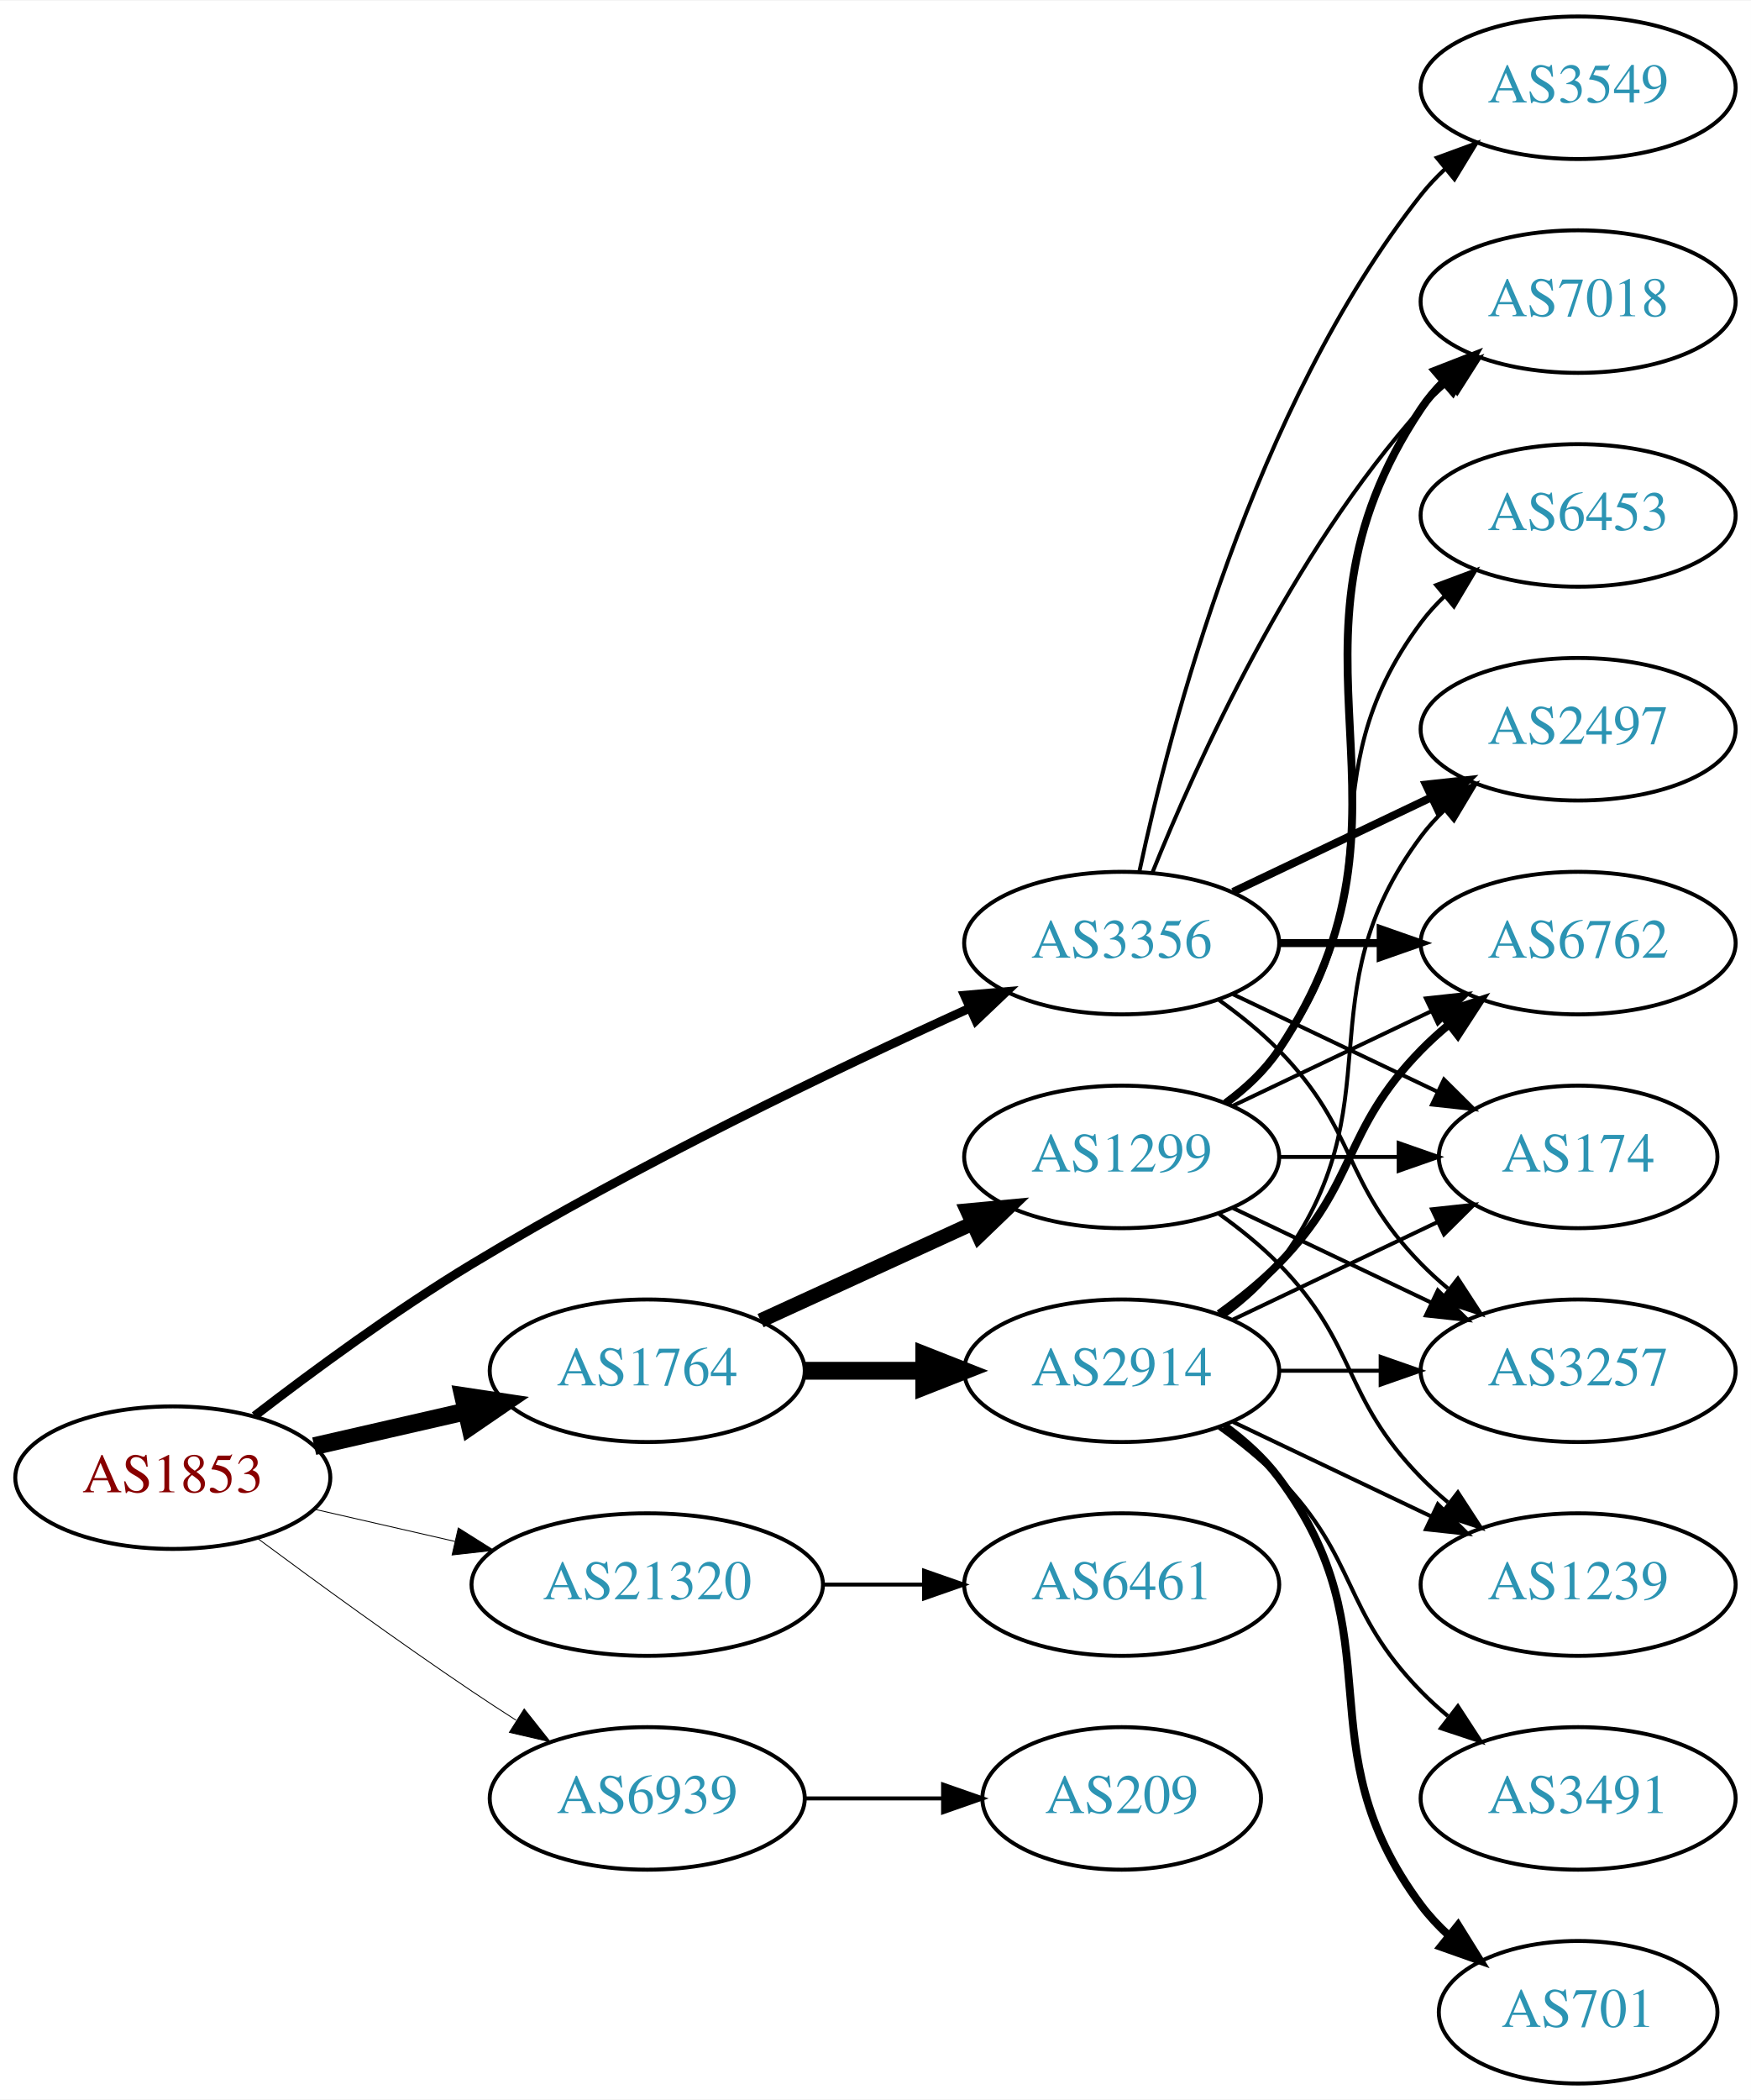
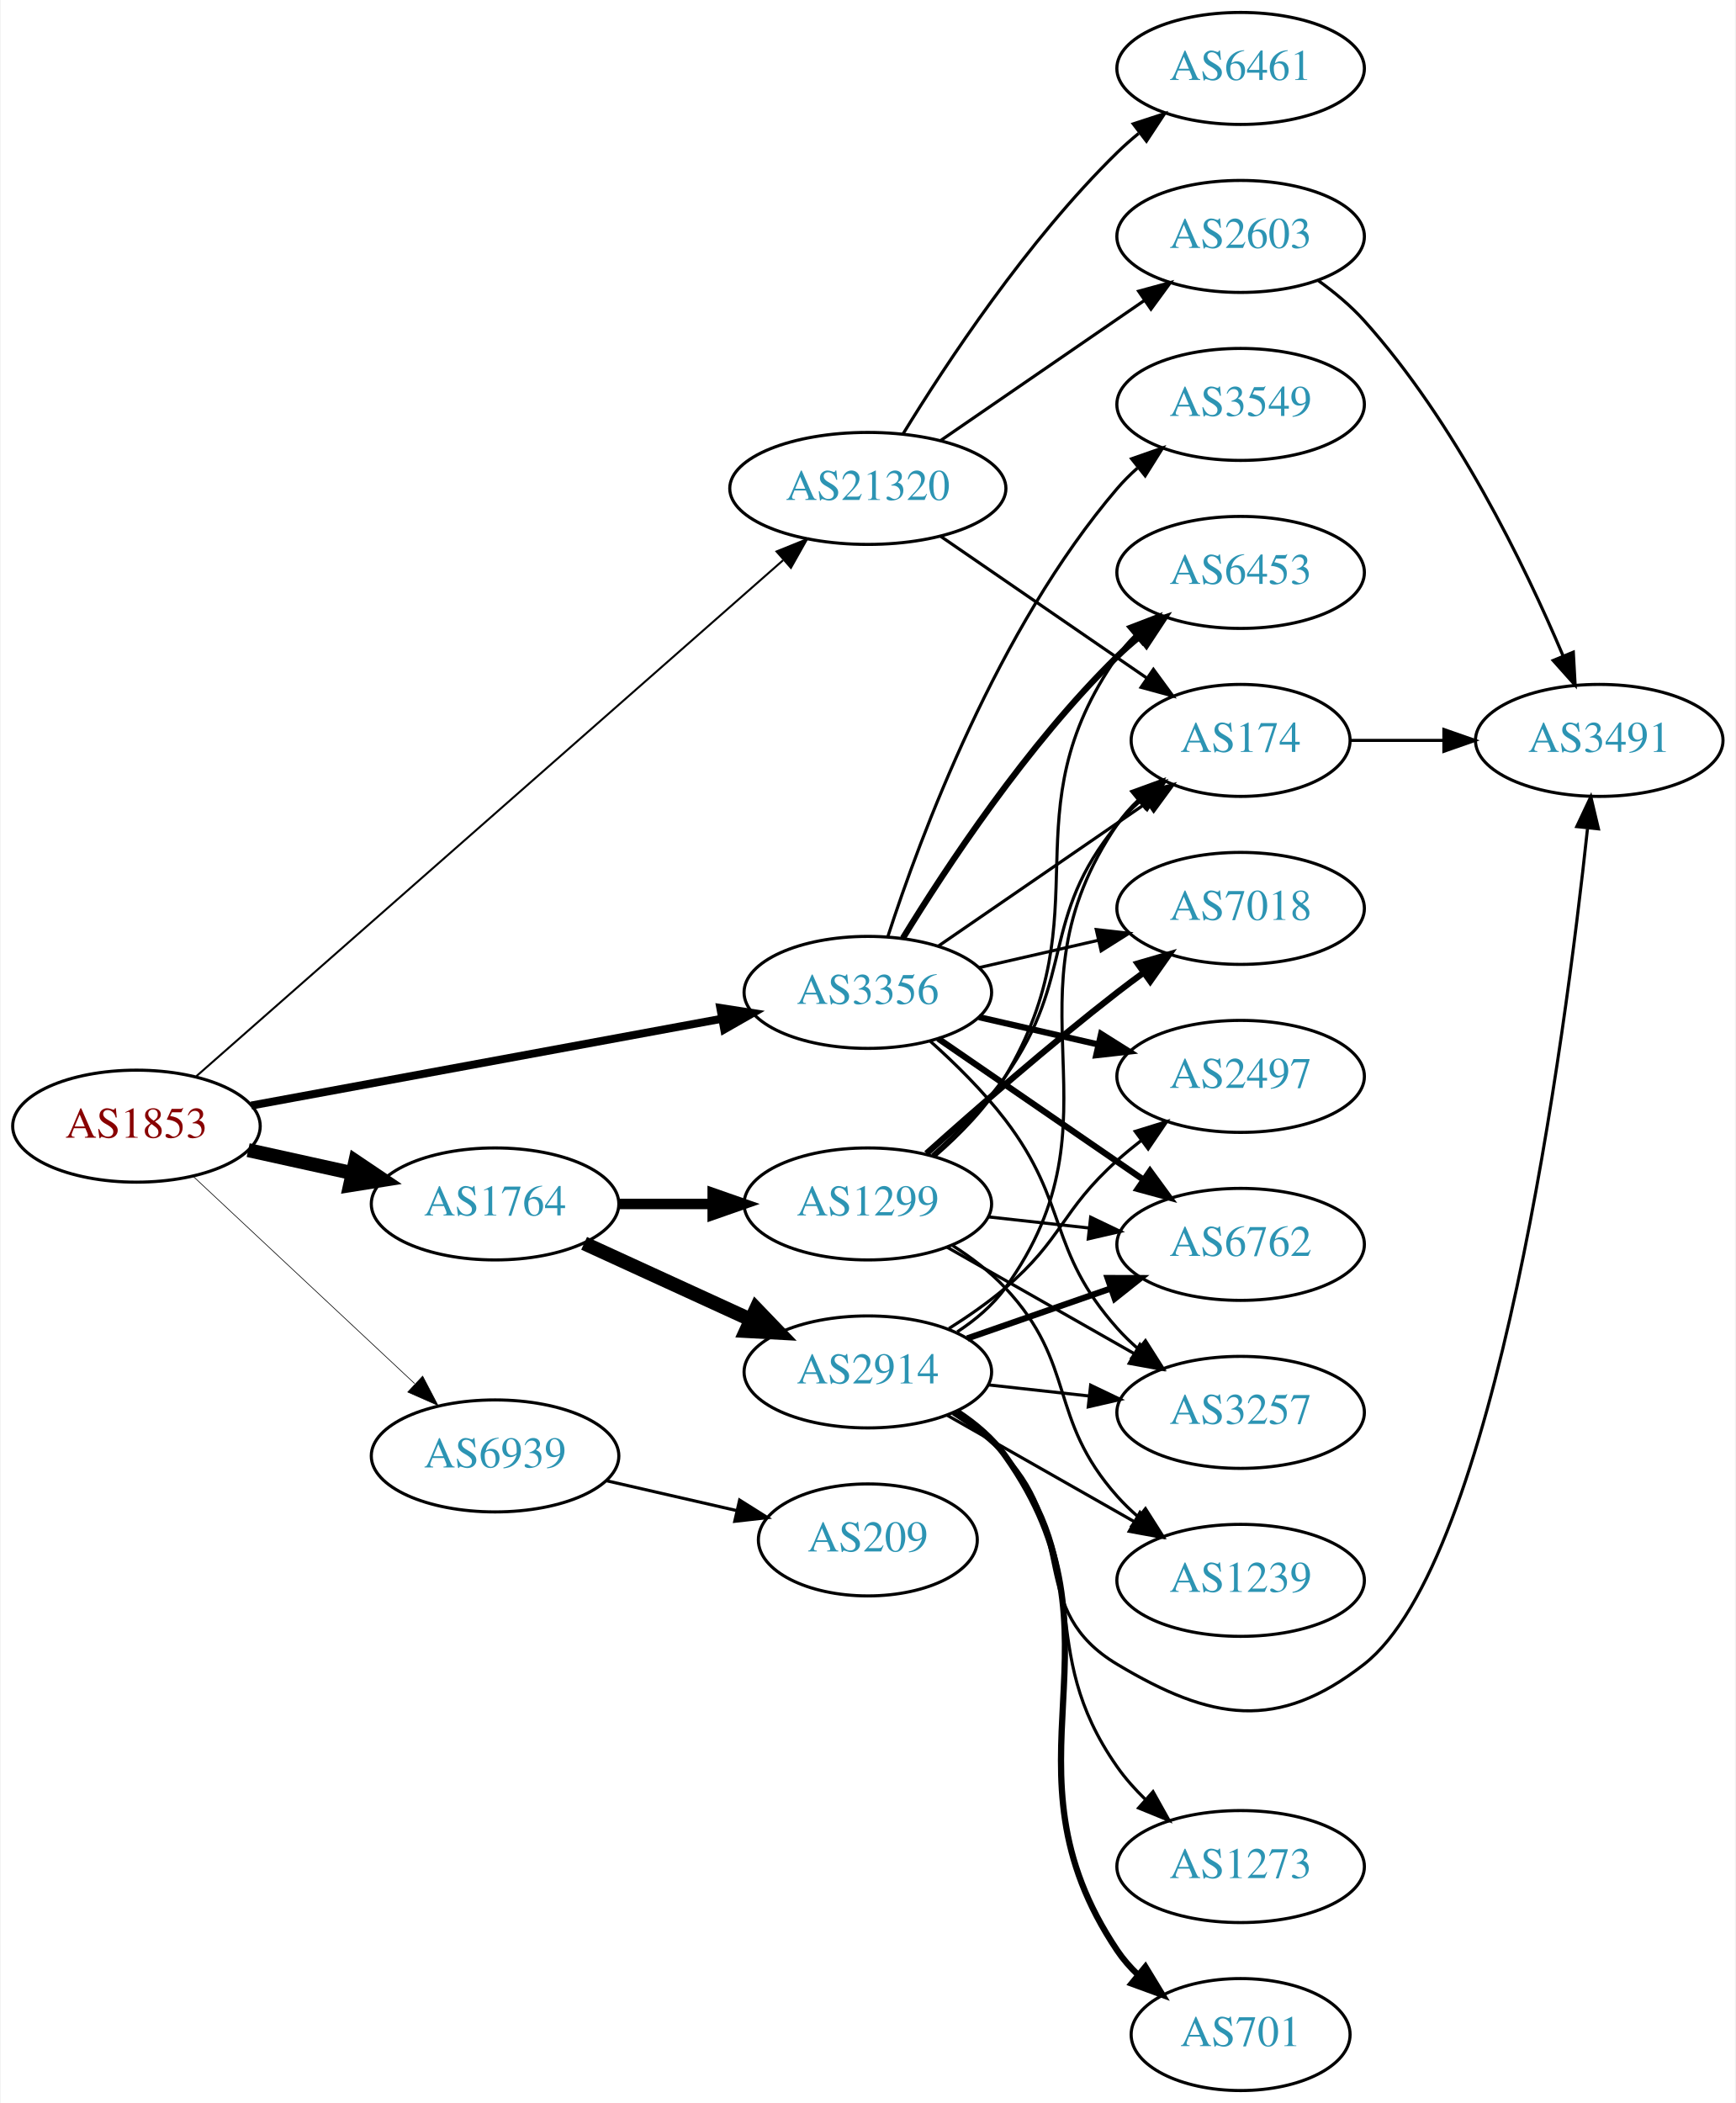
- <svg xmlns="http://www.w3.org/2000/svg" xmlns:xlink="http://www.w3.org/1999/xlink" width="442pt" height="530pt" viewBox="0.00 0.00 442.27 530.00">
-   <g id="graph0" class="graph" transform="scale(1 1) rotate(0) translate(4 526)">
-     <polygon fill="white" stroke="none" points="-4,4 -4,-526 438.271,-526 438.271,4 -4,4" />
+ <svg xmlns="http://www.w3.org/2000/svg" xmlns:xlink="http://www.w3.org/1999/xlink" width="558pt" height="676pt" viewBox="0.00 0.00 557.56 676.00">
+   <g id="graph0" class="graph" transform="scale(1 1) rotate(0) translate(4 672)">
+     <polygon fill="white" stroke="none" points="-4,4 -4,-672 553.564,-672 553.564,4 -4,4" />
    <g id="node1" class="node">
      <g id="a_node1">
        <a xlink:href="/asn/1853" xlink:title="AS1853 ~ ACOnet Backbone [AT]">
-           <ellipse fill="#ffffff" stroke="black" cx="39.647" cy="-153" rx="39.794" ry="18" />
-           <text text-anchor="middle" x="39.647" y="-149.3" font-family="Times,serif" font-size="14.00" fill="#880000">AS1853</text>
+           <ellipse fill="#ffffff" stroke="black" cx="39.647" cy="-310" rx="39.794" ry="18" />
+           <text text-anchor="middle" x="39.647" y="-306.3" font-family="Times,serif" font-size="14.00" fill="#880000">AS1853</text>
        </a>
      </g>
    </g>
    <g id="node2" class="node">
      <g id="a_node2">
        <a xlink:href="/asn/1764" xlink:title="AS1764 ~ NEXTLAYER-AS [AT]">
-           <ellipse fill="#ffffff" stroke="black" cx="159.489" cy="-180" rx="39.794" ry="18" />
-           <text text-anchor="middle" x="159.489" y="-176.3" font-family="Times,serif" font-size="14.00" fill="#2c94b3">AS1764</text>
+           <ellipse fill="#ffffff" stroke="black" cx="154.939" cy="-285" rx="39.794" ry="18" />
+           <text text-anchor="middle" x="154.939" y="-281.3" font-family="Times,serif" font-size="14.00" fill="#2c94b3">AS1764</text>
        </a>
      </g>
    </g>
    <g id="edge1" class="edge">
-       <path fill="none" stroke="black" stroke-width="4.5" d="M75.366,-160.955C87.366,-163.704 100.987,-166.825 113.679,-169.733" />
-       <polygon fill="black" stroke="black" stroke-width="4.5" points="112.984,-173.613 123.611,-172.009 114.743,-165.937 112.984,-173.613" />
+       <path fill="none" stroke="black" stroke-width="4.5" d="M75.562,-302.295C86.115,-299.967 97.854,-297.376 108.967,-294.924" />
+       <polygon fill="black" stroke="black" stroke-width="4.5" points="110.027,-298.722 118.944,-292.722 108.33,-291.032 110.027,-298.722" />
    </g>
    <g id="node3" class="node">
      <g id="a_node3">
        <a xlink:href="/asn/3356" xlink:title="AS3356 ~ Level 3 Parent, LLC [US]">
-           <ellipse fill="#ffffff" stroke="black" cx="279.332" cy="-288" rx="39.794" ry="18" />
-           <text text-anchor="middle" x="279.332" y="-284.3" font-family="Times,serif" font-size="14.00" fill="#2c94b3">AS3356</text>
+           <ellipse fill="#ffffff" stroke="black" cx="274.782" cy="-353" rx="39.794" ry="18" />
+           <text text-anchor="middle" x="274.782" y="-349.3" font-family="Times,serif" font-size="14.00" fill="#2c94b3">AS3356</text>
        </a>
      </g>
    </g>
    <g id="edge2" class="edge">
-       <path fill="none" stroke="black" stroke-width="2.25" d="M60.307,-168.598C75.014,-179.921 95.855,-195.251 115.293,-207 156.775,-232.074 207.068,-256.175 240.728,-271.471" />
-       <polygon fill="black" stroke="black" stroke-width="2.25" points="239.63,-274.815 250.185,-275.735 242.507,-268.434 239.63,-274.815" />
+       <path fill="none" stroke="black" stroke-width="2.571" d="M76.563,-316.625C117.207,-324.121 183.511,-336.35 227.878,-344.533" />
+       <polygon fill="black" stroke="black" stroke-width="2.571" points="227.356,-347.996 237.825,-346.368 228.625,-341.112 227.356,-347.996" />
    </g>
    <g id="node4" class="node">
      <g id="a_node4">
        <a xlink:href="/asn/21320" xlink:title="AS21320 ~ GEANT Vereniging [EU]">
-           <ellipse fill="#ffffff" stroke="black" cx="159.489" cy="-126" rx="44.393" ry="18" />
-           <text text-anchor="middle" x="159.489" y="-122.3" font-family="Times,serif" font-size="14.00" fill="#2c94b3">AS21320</text>
+           <ellipse fill="#ffffff" stroke="black" cx="274.782" cy="-515" rx="44.393" ry="18" />
+           <text text-anchor="middle" x="274.782" y="-511.3" font-family="Times,serif" font-size="14.00" fill="#2c94b3">AS21320</text>
        </a>
      </g>
    </g>
    <g id="edge3" class="edge">
-       <path fill="none" stroke="black" stroke-width="0.225" d="M75.366,-145.045C86.504,-142.493 99.039,-139.621 110.932,-136.896" />
-       <polygon fill="black" stroke="black" stroke-width="0.225" points="111.761,-140.297 120.727,-134.652 110.198,-133.474 111.761,-140.297" />
+       <path fill="none" stroke="black" stroke-width="0.643" d="M58.94,-326.086C100.037,-362.223 199.8,-449.946 247.514,-491.902" />
+       <polygon fill="black" stroke="black" stroke-width="0.643" points="245.43,-494.73 255.251,-498.705 250.052,-489.473 245.43,-494.73" />
    </g>
    <g id="node5" class="node">
      <g id="a_node5">
        <a xlink:href="/asn/6939" xlink:title="AS6939 ~ Hurricane Electric LLC [US]">
-           <ellipse fill="#ffffff" stroke="black" cx="159.489" cy="-72" rx="39.794" ry="18" />
-           <text text-anchor="middle" x="159.489" y="-68.3" font-family="Times,serif" font-size="14.00" fill="#2c94b3">AS6939</text>
+           <ellipse fill="#ffffff" stroke="black" cx="154.939" cy="-204" rx="39.794" ry="18" />
+           <text text-anchor="middle" x="154.939" y="-200.3" font-family="Times,serif" font-size="14.00" fill="#2c94b3">AS6939</text>
        </a>
      </g>
    </g>
    <g id="edge4" class="edge">
-       <path fill="none" stroke="black" stroke-width="0.225" d="M60.977,-137.723C75.839,-126.696 96.584,-111.593 115.293,-99 118.842,-96.611 122.592,-94.161 126.341,-91.758" />
-       <polygon fill="black" stroke="black" stroke-width="0.225" points="128.409,-94.591 134.989,-86.288 124.667,-88.675 128.409,-94.591" />
+       <path fill="none" stroke="black" stroke-width="0.214" d="M57.853,-293.901C76.818,-276.157 107.492,-247.458 129.071,-227.268" />
+       <polygon fill="black" stroke="black" stroke-width="0.214" points="131.66,-229.639 136.571,-220.251 126.877,-224.527 131.66,-229.639" />
    </g>
    <g id="node6" class="node">
      <g id="a_node6">
        <a xlink:href="/asn/2914" xlink:title="AS2914 ~ NTT America, Inc. [US]">
-           <ellipse fill="#ffffff" stroke="black" cx="279.332" cy="-180" rx="39.794" ry="18" />
-           <text text-anchor="middle" x="279.332" y="-176.3" font-family="Times,serif" font-size="14.00" fill="#2c94b3">AS2914</text>
+           <ellipse fill="#ffffff" stroke="black" cx="274.782" cy="-231" rx="39.794" ry="18" />
+           <text text-anchor="middle" x="274.782" y="-227.3" font-family="Times,serif" font-size="14.00" fill="#2c94b3">AS2914</text>
        </a>
      </g>
    </g>
    <g id="edge5" class="edge">
-       <path fill="none" stroke="black" stroke-width="4.5" d="M199.402,-180C208.955,-180 219.305,-180 229.267,-180" />
-       <polygon fill="black" stroke="black" stroke-width="4.5" points="229.46,-183.938 239.46,-180 229.46,-176.063 229.46,-183.938" />
+       <path fill="none" stroke="black" stroke-width="4.5" d="M183.568,-272.339C199.525,-265.027 219.796,-255.739 237.079,-247.819" />
+       <polygon fill="black" stroke="black" stroke-width="4.5" points="238.876,-251.327 246.326,-243.581 235.595,-244.168 238.876,-251.327" />
    </g>
    <g id="node7" class="node">
      <g id="a_node7">
        <a xlink:href="/asn/1299" xlink:title="AS1299 ~ Telia Carrier [EU]">
-           <ellipse fill="#ffffff" stroke="black" cx="279.332" cy="-234" rx="39.794" ry="18" />
-           <text text-anchor="middle" x="279.332" y="-230.3" font-family="Times,serif" font-size="14.00" fill="#2c94b3">AS1299</text>
+           <ellipse fill="#ffffff" stroke="black" cx="274.782" cy="-285" rx="39.794" ry="18" />
+           <text text-anchor="middle" x="274.782" y="-281.3" font-family="Times,serif" font-size="14.00" fill="#2c94b3">AS1299</text>
        </a>
      </g>
    </g>
    <g id="edge6" class="edge">
-       <path fill="none" stroke="black" stroke-width="3.682" d="M188.118,-192.661C204.075,-199.973 224.345,-209.261 241.628,-217.181" />
-       <polygon fill="black" stroke="black" stroke-width="3.682" points="240.327,-220.435 250.876,-221.419 243.243,-214.071 240.327,-220.435" />
+       <path fill="none" stroke="black" stroke-width="3.375" d="M194.852,-285C204.405,-285 214.755,-285 224.718,-285" />
+       <polygon fill="black" stroke="black" stroke-width="3.375" points="224.91,-288.5 234.91,-285 224.91,-281.5 224.91,-288.5" />
    </g>
    <g id="node8" class="node">
      <g id="a_node8">
        <a xlink:href="/asn/6762" xlink:title="AS6762 ~ TELECOM ITALIA SPARKLE S.p.A. [IT]">
-           <ellipse fill="#ffffff" stroke="black" cx="394.625" cy="-288" rx="39.794" ry="18" />
-           <text text-anchor="middle" x="394.625" y="-284.3" font-family="Times,serif" font-size="14.00" fill="#2c94b3">AS6762</text>
-         </a>
-       </g>
-     </g>
-     <g id="edge25" class="edge">
-       <path fill="none" stroke="black" stroke-width="2" d="M319.004,-288C327.207,-288 335.971,-288 344.503,-288" />
-       <polygon fill="black" stroke="black" stroke-width="2" points="344.742,-291.5 354.742,-288 344.742,-284.5 344.742,-291.5" />
+           <ellipse fill="#ffffff" stroke="black" cx="394.625" cy="-272" rx="39.794" ry="18" />
+           <text text-anchor="middle" x="394.625" y="-268.3" font-family="Times,serif" font-size="14.00" fill="#2c94b3">AS6762</text>
+         </a>
+       </g>
+     </g>
+     <g id="edge21" class="edge">
+       <path fill="none" stroke="black" stroke-width="2" d="M297.396,-338.143C315.885,-325.435 342.698,-307.005 363.328,-292.825" />
+       <polygon fill="black" stroke="black" stroke-width="2" points="365.49,-295.586 371.748,-287.037 361.525,-289.817 365.49,-295.586" />
    </g>
    <g id="node9" class="node">
      <g id="a_node9">
+         <a xlink:href="/asn/174" xlink:title="AS174 ~ Cogent Communications [US]">
+           <ellipse fill="#ffffff" stroke="black" cx="394.625" cy="-434" rx="35.194" ry="18" />
+           <text text-anchor="middle" x="394.625" y="-430.3" font-family="Times,serif" font-size="14.00" fill="#2c94b3">AS174</text>
+         </a>
+       </g>
+     </g>
+     <g id="edge23" class="edge">
+       <path fill="none" stroke="black" d="M297.396,-367.857C316.233,-380.805 343.713,-399.693 364.489,-413.973" />
+       <polygon fill="black" stroke="black" points="362.714,-417.001 372.938,-419.781 366.679,-411.232 362.714,-417.001" />
+     </g>
+     <g id="node13" class="node">
+       <g id="a_node13">
+         <a xlink:href="/asn/3257" xlink:title="AS3257 ~ GTT [DE]">
+           <ellipse fill="#ffffff" stroke="black" cx="394.625" cy="-218" rx="39.794" ry="18" />
+           <text text-anchor="middle" x="394.625" y="-214.3" font-family="Times,serif" font-size="14.00" fill="#2c94b3">AS3257</text>
+         </a>
+       </g>
+     </g>
+     <g id="edge26" class="edge">
+       <path fill="none" stroke="black" d="M294.736,-337.412C302.802,-330.201 311.949,-321.203 318.978,-312 339.497,-285.135 332.51,-270.257 354.978,-245 356.967,-242.764 359.176,-240.616 361.502,-238.577" />
+       <polygon fill="black" stroke="black" points="364.034,-241.036 369.709,-232.09 359.694,-235.545 364.034,-241.036" />
+     </g>
+     <g id="node14" class="node">
+       <g id="a_node14">
        <a xlink:href="/asn/2497" xlink:title="AS2497 ~ Internet Initiative Japan Inc. [JP]">
-           <ellipse fill="#ffffff" stroke="black" cx="394.625" cy="-342" rx="39.794" ry="18" />
-           <text text-anchor="middle" x="394.625" y="-338.3" font-family="Times,serif" font-size="14.00" fill="#2c94b3">AS2497</text>
-         </a>
-       </g>
-     </g>
-     <g id="edge20" class="edge">
-       <path fill="none" stroke="black" stroke-width="2" d="M307.468,-300.934C322.462,-308.081 341.283,-317.052 357.506,-324.785" />
-       <polygon fill="black" stroke="black" stroke-width="2" points="356.177,-328.028 366.71,-329.171 359.188,-321.709 356.177,-328.028" />
+           <ellipse fill="#ffffff" stroke="black" cx="394.625" cy="-326" rx="39.794" ry="18" />
+           <text text-anchor="middle" x="394.625" y="-322.3" font-family="Times,serif" font-size="14.00" fill="#2c94b3">AS2497</text>
+         </a>
+       </g>
+     </g>
+     <g id="edge22" class="edge">
+       <path fill="none" stroke="black" stroke-width="2" d="M310.501,-345.045C322.501,-342.296 336.122,-339.175 348.815,-336.267" />
+       <polygon fill="black" stroke="black" stroke-width="2" points="349.78,-339.636 358.746,-333.991 348.217,-332.813 349.78,-339.636" />
+     </g>
+     <g id="node16" class="node">
+       <g id="a_node16">
+         <a xlink:href="/asn/7018" xlink:title="AS7018 ~ AT&amp;T Services, Inc. [US]">
+           <ellipse fill="#ffffff" stroke="black" cx="394.625" cy="-380" rx="39.794" ry="18" />
+           <text text-anchor="middle" x="394.625" y="-376.3" font-family="Times,serif" font-size="14.00" fill="#2c94b3">AS7018</text>
+         </a>
+       </g>
+     </g>
+     <g id="edge27" class="edge">
+       <path fill="none" stroke="black" d="M310.501,-360.955C322.501,-363.704 336.122,-366.825 348.815,-369.733" />
+       <polygon fill="black" stroke="black" points="348.217,-373.187 358.746,-372.009 349.78,-366.364 348.217,-373.187" />
+     </g>
+     <g id="node17" class="node">
+       <g id="a_node17">
+         <a xlink:href="/asn/6453" xlink:title="AS6453 ~ TATA COMMUNICATIONS (AMERICA) INC [US]">
+           <ellipse fill="#ffffff" stroke="black" cx="394.625" cy="-488" rx="39.794" ry="18" />
+           <text text-anchor="middle" x="394.625" y="-484.3" font-family="Times,serif" font-size="14.00" fill="#2c94b3">AS6453</text>
+         </a>
+       </g>
+     </g>
+     <g id="edge24" class="edge">
+       <path fill="none" stroke="black" stroke-width="2" d="M286.048,-370.44C299.856,-392.991 326.045,-432.722 354.978,-461 357.118,-463.092 359.435,-465.137 361.835,-467.106" />
+       <polygon fill="black" stroke="black" stroke-width="2" points="360.102,-470.185 370.177,-473.464 364.346,-464.618 360.102,-470.185" />
+     </g>
+     <g id="node18" class="node">
+       <g id="a_node18">
+         <a xlink:href="/asn/3549" xlink:title="AS3549 ~ Level 3 Parent, LLC [US]">
+           <ellipse fill="#ffffff" stroke="black" cx="394.625" cy="-542" rx="39.794" ry="18" />
+           <text text-anchor="middle" x="394.625" y="-538.3" font-family="Times,serif" font-size="14.00" fill="#2c94b3">AS3549</text>
+         </a>
+       </g>
+     </g>
+     <g id="edge25" class="edge">
+       <path fill="none" stroke="black" d="M281.229,-370.991C291.543,-402.816 316.405,-469.927 354.978,-515 356.924,-517.274 359.102,-519.449 361.407,-521.507" />
+       <polygon fill="black" stroke="black" points="359.576,-524.524 369.575,-528.027 363.943,-519.053 359.576,-524.524" />
+     </g>
+     <g id="edge30" class="edge">
+       <path fill="none" stroke="black" d="M298.225,-499.574C317.04,-486.641 344.036,-468.085 364.513,-454.01" />
+       <polygon fill="black" stroke="black" points="366.588,-456.831 372.846,-448.282 362.622,-451.063 366.588,-456.831" />
+     </g>
+     <g id="node19" class="node">
+       <g id="a_node19">
+         <a xlink:href="/asn/2603" xlink:title="AS2603 ~ NORDUnet [NO]">
+           <ellipse fill="#ffffff" stroke="black" cx="394.625" cy="-596" rx="39.794" ry="18" />
+           <text text-anchor="middle" x="394.625" y="-592.3" font-family="Times,serif" font-size="14.00" fill="#2c94b3">AS2603</text>
+         </a>
+       </g>
+     </g>
+     <g id="edge28" class="edge">
+       <path fill="none" stroke="black" d="M298.225,-530.426C316.806,-543.198 343.367,-561.455 363.746,-575.463" />
+       <polygon fill="black" stroke="black" points="361.837,-578.398 372.061,-581.178 365.802,-572.629 361.837,-578.398" />
+     </g>
+     <g id="node20" class="node">
+       <g id="a_node20">
+         <a xlink:href="/asn/6461" xlink:title="AS6461 ~ Zayo Bandwidth [US]">
+           <ellipse fill="#ffffff" stroke="black" cx="394.625" cy="-650" rx="39.794" ry="18" />
+           <text text-anchor="middle" x="394.625" y="-646.3" font-family="Times,serif" font-size="14.00" fill="#2c94b3">AS6461</text>
+         </a>
+       </g>
+     </g>
+     <g id="edge29" class="edge">
+       <path fill="none" stroke="black" d="M286.048,-532.44C299.856,-554.991 326.045,-594.722 354.978,-623 357.118,-625.092 359.435,-627.137 361.835,-629.106" />
+       <polygon fill="black" stroke="black" points="360.102,-632.185 370.177,-635.464 364.346,-626.618 360.102,-632.185" />
+     </g>
+     <g id="node21" class="node">
+       <g id="a_node21">
+         <a xlink:href="/asn/209" xlink:title="AS209 ~ CenturyLink Communications, LLC [US]">
+           <ellipse fill="#ffffff" stroke="black" cx="274.782" cy="-177" rx="35.194" ry="18" />
+           <text text-anchor="middle" x="274.782" y="-173.3" font-family="Times,serif" font-size="14.00" fill="#2c94b3">AS209</text>
+         </a>
+       </g>
+     </g>
+     <g id="edge32" class="edge">
+       <path fill="none" stroke="black" d="M190.659,-196.045C203.751,-193.045 218.773,-189.604 232.414,-186.478" />
+       <polygon fill="black" stroke="black" points="233.556,-189.807 242.521,-184.162 231.992,-182.984 233.556,-189.807" />
+     </g>
+     <g id="edge7" class="edge">
+       <path fill="none" stroke="black" stroke-width="2" d="M306.744,-241.772C320.84,-246.677 337.717,-252.548 352.83,-257.807" />
+       <polygon fill="black" stroke="black" stroke-width="2" points="351.866,-261.177 362.46,-261.157 354.166,-254.566 351.866,-261.177" />
+     </g>
+     <g id="edge8" class="edge">
+       <path fill="none" stroke="black" d="M303.541,-243.892C309.358,-247.712 314.944,-252.404 318.978,-258 358.818,-313.265 316.565,-350.734 354.978,-407 356.87,-409.771 359.147,-412.348 361.638,-414.72" />
+       <polygon fill="black" stroke="black" points="359.622,-417.593 369.578,-421.218 364.056,-412.176 359.622,-417.593" />
    </g>
    <g id="node10" class="node">
      <g id="a_node10">
-         <a xlink:href="/asn/174" xlink:title="AS174 ~ Cogent Communications [US]">
-           <ellipse fill="#ffffff" stroke="black" cx="394.625" cy="-234" rx="35.194" ry="18" />
-           <text text-anchor="middle" x="394.625" y="-230.3" font-family="Times,serif" font-size="14.00" fill="#2c94b3">AS174</text>
-         </a>
-       </g>
-     </g>
-     <g id="edge21" class="edge">
-       <path fill="none" stroke="black" d="M307.468,-275.066C322.9,-267.71 342.385,-258.423 358.92,-250.541" />
-       <polygon fill="black" stroke="black" points="360.741,-253.551 368.262,-246.089 357.729,-247.232 360.741,-253.551" />
+         <a xlink:href="/asn/1239" xlink:title="AS1239 ~ Sprint [US]">
+           <ellipse fill="#ffffff" stroke="black" cx="394.625" cy="-164" rx="39.794" ry="18" />
+           <text text-anchor="middle" x="394.625" y="-160.3" font-family="Times,serif" font-size="14.00" fill="#2c94b3">AS1239</text>
+         </a>
+       </g>
+     </g>
+     <g id="edge9" class="edge">
+       <path fill="none" stroke="black" d="M300.199,-217.118C317.659,-207.191 341.359,-193.716 360.52,-182.822" />
+       <polygon fill="black" stroke="black" points="362.276,-185.85 369.239,-177.865 358.816,-179.765 362.276,-185.85" />
    </g>
    <g id="node11" class="node">
      <g id="a_node11">
-         <a xlink:href="/asn/3257" xlink:title="AS3257 ~ GTT [DE]">
-           <ellipse fill="#ffffff" stroke="black" cx="394.625" cy="-180" rx="39.794" ry="18" />
-           <text text-anchor="middle" x="394.625" y="-176.3" font-family="Times,serif" font-size="14.00" fill="#2c94b3">AS3257</text>
-         </a>
-       </g>
-     </g>
-     <g id="edge22" class="edge">
-       <path fill="none" stroke="black" d="M303.926,-273.611C309.182,-269.852 314.513,-265.563 318.978,-261 339.151,-240.383 334.806,-227.617 354.978,-207 357.071,-204.861 359.354,-202.782 361.731,-200.79" />
-       <polygon fill="black" stroke="black" points="364.249,-203.268 370.031,-194.389 359.974,-197.725 364.249,-203.268" />
-     </g>
-     <g id="node15" class="node">
-       <g id="a_node15">
-         <a xlink:href="/asn/7018" xlink:title="AS7018 ~ AT&amp;T Services, Inc. [US]">
-           <ellipse fill="#ffffff" stroke="black" cx="394.625" cy="-450" rx="39.794" ry="18" />
-           <text text-anchor="middle" x="394.625" y="-446.3" font-family="Times,serif" font-size="14.00" fill="#2c94b3">AS7018</text>
-         </a>
-       </g>
-     </g>
-     <g id="edge23" class="edge">
-       <path fill="none" stroke="black" d="M287.079,-305.787C298.13,-333.243 322.184,-386.578 354.978,-423 356.98,-425.224 359.199,-427.363 361.532,-429.397" />
-       <polygon fill="black" stroke="black" points="359.73,-432.433 369.751,-435.873 364.062,-426.935 359.73,-432.433" />
-     </g>
-     <g id="node17" class="node">
-       <g id="a_node17">
-         <a xlink:href="/asn/3549" xlink:title="AS3549 ~ Level 3 Parent, LLC [US]">
-           <ellipse fill="#ffffff" stroke="black" cx="394.625" cy="-504" rx="39.794" ry="18" />
-           <text text-anchor="middle" x="394.625" y="-500.3" font-family="Times,serif" font-size="14.00" fill="#2c94b3">AS3549</text>
-         </a>
-       </g>
-     </g>
-     <g id="edge24" class="edge">
-       <path fill="none" stroke="black" d="M283.822,-306.16C291.453,-342.03 312.445,-423.155 354.978,-477 356.785,-479.288 358.838,-481.462 361.033,-483.51" />
-       <polygon fill="black" stroke="black" points="358.944,-486.323 368.893,-489.966 363.387,-480.914 358.944,-486.323" />
-     </g>
-     <g id="node18" class="node">
-       <g id="a_node18">
-         <a xlink:href="/asn/6461" xlink:title="AS6461 ~ Zayo Bandwidth [US]">
-           <ellipse fill="#ffffff" stroke="black" cx="279.332" cy="-126" rx="39.794" ry="18" />
-           <text text-anchor="middle" x="279.332" y="-122.3" font-family="Times,serif" font-size="14.00" fill="#2c94b3">AS6461</text>
-         </a>
-       </g>
-     </g>
-     <g id="edge26" class="edge">
-       <path fill="none" stroke="black" d="M203.7,-126C212.013,-126 220.775,-126 229.258,-126" />
-       <polygon fill="black" stroke="black" points="229.416,-129.5 239.416,-126 229.416,-122.5 229.416,-129.5" />
-     </g>
-     <g id="node19" class="node">
-       <g id="a_node19">
-         <a xlink:href="/asn/209" xlink:title="AS209 ~ CenturyLink Communications, LLC [US]">
-           <ellipse fill="#ffffff" stroke="black" cx="279.332" cy="-72" rx="35.194" ry="18" />
-           <text text-anchor="middle" x="279.332" y="-68.3" font-family="Times,serif" font-size="14.00" fill="#2c94b3">AS209</text>
-         </a>
-       </g>
-     </g>
-     <g id="edge27" class="edge">
-       <path fill="none" stroke="black" d="M199.402,-72C210.489,-72 222.648,-72 234.03,-72" />
-       <polygon fill="black" stroke="black" points="234.212,-75.5 244.212,-72 234.212,-68.5 234.212,-75.5" />
-     </g>
-     <g id="edge7" class="edge">
-       <path fill="none" stroke="black" stroke-width="2" d="M303.926,-194.389C309.182,-198.148 314.513,-202.437 318.978,-207 339.151,-227.617 334.806,-240.383 354.978,-261 357.071,-263.139 359.354,-265.218 361.731,-267.21" />
-       <polygon fill="black" stroke="black" stroke-width="2" points="359.974,-270.275 370.031,-273.611 364.249,-264.732 359.974,-270.275" />
-     </g>
-     <g id="edge8" class="edge">
-       <path fill="none" stroke="black" d="M305.262,-193.882C310.338,-197.611 315.256,-202.016 318.978,-207 349.249,-247.542 324.707,-274.458 354.978,-315 356.723,-317.336 358.73,-319.545 360.893,-321.617" />
-       <polygon fill="black" stroke="black" points="358.771,-324.405 368.694,-328.118 363.253,-319.027 358.771,-324.405" />
-     </g>
-     <g id="edge9" class="edge">
-       <path fill="none" stroke="black" d="M307.468,-192.934C322.9,-200.29 342.385,-209.577 358.92,-217.459" />
-       <polygon fill="black" stroke="black" points="357.729,-220.768 368.262,-221.911 360.741,-214.449 357.729,-220.768" />
+         <a xlink:href="/asn/3491" xlink:title="AS3491 ~ PCCW Global, Inc. [US]">
+           <ellipse fill="#ffffff" stroke="black" cx="509.918" cy="-434" rx="39.794" ry="18" />
+           <text text-anchor="middle" x="509.918" y="-430.3" font-family="Times,serif" font-size="14.00" fill="#2c94b3">AS3491</text>
+         </a>
+       </g>
    </g>
    <g id="edge10" class="edge">
-       <path fill="none" stroke="black" d="M319.004,-180C327.207,-180 335.971,-180 344.503,-180" />
-       <polygon fill="black" stroke="black" points="344.742,-183.5 354.742,-180 344.742,-176.5 344.742,-183.5" />
+       <path fill="none" stroke="black" d="M302.102,-217.585C308.11,-213.737 314.142,-209.164 318.978,-204 342.085,-179.326 325.964,-154.347 354.978,-137 385.225,-118.915 406.48,-115.33 434.271,-137 476.866,-170.214 498.87,-337.804 506.136,-405.537" />
+       <polygon fill="black" stroke="black" points="502.696,-406.296 507.214,-415.88 509.659,-405.571 502.696,-406.296" />
    </g>
    <g id="node12" class="node">
      <g id="a_node12">
-         <a xlink:href="/asn/1239" xlink:title="AS1239 ~ Sprint [US]">
-           <ellipse fill="#ffffff" stroke="black" cx="394.625" cy="-126" rx="39.794" ry="18" />
-           <text text-anchor="middle" x="394.625" y="-122.3" font-family="Times,serif" font-size="14.00" fill="#2c94b3">AS1239</text>
-         </a>
-       </g>
-     </g>
-     <g id="edge11" class="edge">
-       <path fill="none" stroke="black" d="M307.468,-167.066C322.462,-159.919 341.283,-150.948 357.506,-143.215" />
-       <polygon fill="black" stroke="black" points="359.188,-146.291 366.71,-138.829 356.177,-139.972 359.188,-146.291" />
-     </g>
-     <g id="node13" class="node">
-       <g id="a_node13">
-         <a xlink:href="/asn/3491" xlink:title="AS3491 ~ PCCW Global, Inc. [US]">
-           <ellipse fill="#ffffff" stroke="black" cx="394.625" cy="-72" rx="39.794" ry="18" />
-           <text text-anchor="middle" x="394.625" y="-68.3" font-family="Times,serif" font-size="14.00" fill="#2c94b3">AS3491</text>
-         </a>
-       </g>
-     </g>
-     <g id="edge12" class="edge">
-       <path fill="none" stroke="black" d="M303.926,-165.611C309.182,-161.852 314.513,-157.563 318.978,-153 339.151,-132.383 334.806,-119.617 354.978,-99 357.071,-96.861 359.354,-94.782 361.731,-92.79" />
-       <polygon fill="black" stroke="black" points="364.249,-95.268 370.031,-86.389 359.974,-89.725 364.249,-95.268" />
-     </g>
-     <g id="node14" class="node">
-       <g id="a_node14">
        <a xlink:href="/asn/701" xlink:title="AS701 ~ UUNET [US]">
          <ellipse fill="#ffffff" stroke="black" cx="394.625" cy="-18" rx="35.194" ry="18" />
          <text text-anchor="middle" x="394.625" y="-14.3" font-family="Times,serif" font-size="14.00" fill="#2c94b3">AS701</text>
        </a>
      </g>
    </g>
+     <g id="edge11" class="edge">
+       <path fill="none" stroke="black" stroke-width="2" d="M303.599,-218.15C309.415,-214.328 314.985,-209.625 318.978,-204 360.924,-144.921 314.557,-105.133 354.978,-45 356.85,-42.215 359.114,-39.63 361.596,-37.251" />
+       <polygon fill="black" stroke="black" stroke-width="2" points="364.014,-39.794 369.522,-30.744 359.572,-34.384 364.014,-39.794" />
+     </g>
+     <g id="edge12" class="edge">
+       <path fill="none" stroke="black" d="M313.392,-226.851C323.703,-225.713 335.021,-224.465 345.821,-223.274" />
+       <polygon fill="black" stroke="black" points="346.412,-226.73 355.968,-222.154 345.644,-219.772 346.412,-226.73" />
+     </g>
    <g id="edge13" class="edge">
-       <path fill="none" stroke="black" stroke-width="2" d="M305.262,-166.118C310.338,-162.389 315.256,-157.984 318.978,-153 349.249,-112.458 324.707,-85.542 354.978,-45 356.986,-42.311 359.342,-39.791 361.883,-37.455" />
-       <polygon fill="black" stroke="black" stroke-width="2" points="364.297,-40.004 369.898,-31.011 359.912,-34.548 364.297,-40.004" />
+       <path fill="none" stroke="black" d="M300.863,-244.955C307.035,-248.846 313.452,-253.304 318.978,-258 337.456,-273.704 336.908,-282.828 354.978,-299 357.418,-301.183 360.038,-303.344 362.724,-305.435" />
+       <polygon fill="black" stroke="black" points="360.739,-308.32 370.86,-311.454 364.903,-302.693 360.739,-308.32" />
+     </g>
+     <g id="node15" class="node">
+       <g id="a_node15">
+         <a xlink:href="/asn/1273" xlink:title="AS1273 ~ Vodafone Group PLC [EU]">
+           <ellipse fill="#ffffff" stroke="black" cx="394.625" cy="-72" rx="39.794" ry="18" />
+           <text text-anchor="middle" x="394.625" y="-68.3" font-family="Times,serif" font-size="14.00" fill="#2c94b3">AS1273</text>
+         </a>
+       </g>
+     </g>
+     <g id="edge14" class="edge">
+       <path fill="none" stroke="black" d="M302.66,-218.07C308.651,-214.208 314.536,-209.506 318.978,-204 348.638,-167.236 327.826,-142.653 354.978,-104 357.583,-100.291 360.726,-96.768 364.08,-93.508" />
+       <polygon fill="black" stroke="black" points="366.465,-96.072 371.634,-86.823 361.826,-90.83 366.465,-96.072" />
+     </g>
+     <g id="edge19" class="edge">
+       <path fill="none" stroke="black" d="M313.392,-280.851C323.703,-279.713 335.021,-278.465 345.821,-277.274" />
+       <polygon fill="black" stroke="black" points="346.412,-280.73 355.968,-276.154 345.644,-273.772 346.412,-280.73" />
    </g>
    <g id="edge17" class="edge">
-       <path fill="none" stroke="black" d="M307.468,-246.934C322.462,-254.081 341.283,-263.052 357.506,-270.785" />
-       <polygon fill="black" stroke="black" points="356.177,-274.028 366.71,-275.171 359.188,-267.709 356.177,-274.028" />
+       <path fill="none" stroke="black" d="M295.504,-300.73C303.519,-307.833 312.417,-316.709 318.978,-326 341.703,-358.181 329.913,-376.606 354.978,-407 357.113,-409.589 359.556,-412.041 362.152,-414.334" />
+       <polygon fill="black" stroke="black" points="360.229,-417.275 370.251,-420.712 364.56,-411.775 360.229,-417.275" />
+     </g>
+     <g id="edge15" class="edge">
+       <path fill="none" stroke="black" d="M302.102,-271.585C308.11,-267.737 314.142,-263.164 318.978,-258 342.085,-233.326 332.51,-216.257 354.978,-191 356.967,-188.764 359.176,-186.616 361.502,-184.577" />
+       <polygon fill="black" stroke="black" points="364.034,-187.036 369.709,-178.09 359.694,-181.545 364.034,-187.036" />
+     </g>
+     <g id="edge18" class="edge">
+       <path fill="none" stroke="black" d="M300.199,-271.118C317.659,-261.191 341.359,-247.716 360.52,-236.822" />
+       <polygon fill="black" stroke="black" points="362.276,-239.85 369.239,-231.865 358.816,-233.765 362.276,-239.85" />
    </g>
    <g id="edge16" class="edge">
-       <path fill="none" stroke="black" d="M319.004,-234C328.709,-234 339.2,-234 349.163,-234" />
-       <polygon fill="black" stroke="black" points="349.299,-237.5 359.299,-234 349.299,-230.5 349.299,-237.5" />
-     </g>
-     <g id="edge15" class="edge">
-       <path fill="none" stroke="black" d="M307.468,-221.066C322.462,-213.919 341.283,-204.948 357.506,-197.215" />
-       <polygon fill="black" stroke="black" points="359.188,-200.291 366.71,-192.829 356.177,-193.972 359.188,-200.291" />
-     </g>
-     <g id="edge14" class="edge">
-       <path fill="none" stroke="black" d="M303.926,-219.611C309.182,-215.852 314.513,-211.563 318.978,-207 339.151,-186.383 334.806,-173.617 354.978,-153 357.071,-150.861 359.354,-148.782 361.731,-146.79" />
-       <polygon fill="black" stroke="black" points="364.249,-149.268 370.031,-140.389 359.974,-143.725 364.249,-149.268" />
-     </g>
-     <g id="edge18" class="edge">
-       <path fill="none" stroke="black" stroke-width="2" d="M305.651,-247.607C310.707,-251.351 315.518,-255.831 318.978,-261 360.003,-322.294 313.954,-361.706 354.978,-423 356.6,-425.423 358.519,-427.695 360.621,-429.81" />
-       <polygon fill="black" stroke="black" stroke-width="2" points="358.434,-432.546 368.306,-436.393 362.988,-427.229 358.434,-432.546" />
-     </g>
-     <g id="node16" class="node">
-       <g id="a_node16">
-         <a xlink:href="/asn/6453" xlink:title="AS6453 ~ TATA COMMUNICATIONS (AMERICA) INC [US]">
-           <ellipse fill="#ffffff" stroke="black" cx="394.625" cy="-396" rx="39.794" ry="18" />
-           <text text-anchor="middle" x="394.625" y="-392.3" font-family="Times,serif" font-size="14.00" fill="#2c94b3">AS6453</text>
-         </a>
-       </g>
-     </g>
-     <g id="edge19" class="edge">
-       <path fill="none" stroke="black" d="M305.262,-247.882C310.338,-251.611 315.256,-256.016 318.978,-261 349.249,-301.542 324.707,-328.458 354.978,-369 356.723,-371.336 358.73,-373.545 360.893,-375.617" />
-       <polygon fill="black" stroke="black" points="358.771,-378.405 368.694,-382.118 363.253,-373.027 358.771,-378.405" />
+       <path fill="none" stroke="black" stroke-width="2" d="M293.596,-301.191C309.373,-315.311 333.211,-336.119 354.978,-353 357.713,-355.121 360.598,-357.278 363.51,-359.401" />
+       <polygon fill="black" stroke="black" stroke-width="2" points="361.511,-362.274 371.684,-365.236 365.579,-356.577 361.511,-362.274" />
+     </g>
+     <g id="edge20" class="edge">
+       <path fill="none" stroke="black" d="M296.238,-300.254C304.377,-307.277 313.169,-316.222 318.978,-326 350.693,-379.387 319.365,-410.131 354.978,-461 356.65,-463.389 358.606,-465.635 360.733,-467.733" />
+       <polygon fill="black" stroke="black" points="358.573,-470.49 368.465,-474.284 363.097,-465.149 358.573,-470.49" />
+     </g>
+     <g id="edge33" class="edge">
+       <path fill="none" stroke="black" d="M429.924,-434C439.301,-434 449.651,-434 459.686,-434" />
+       <polygon fill="black" stroke="black" points="459.974,-437.5 469.974,-434 459.974,-430.5 459.974,-437.5" />
+     </g>
+     <g id="edge31" class="edge">
+       <path fill="none" stroke="black" d="M419.498,-581.873C424.743,-578.104 429.999,-573.744 434.271,-569 463.607,-536.419 485.948,-490.305 498.244,-461.287" />
+       <polygon fill="black" stroke="black" points="501.586,-462.366 502.17,-451.787 495.116,-459.692 501.586,-462.366" />
    </g>
  </g>
</svg>
